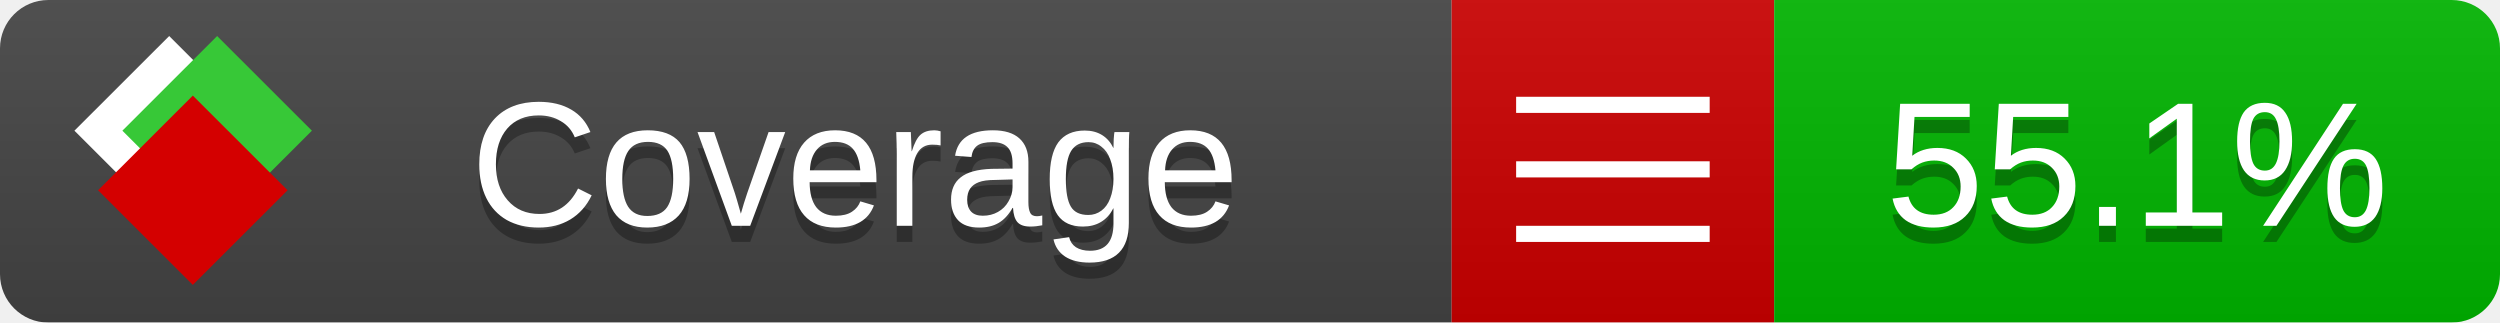
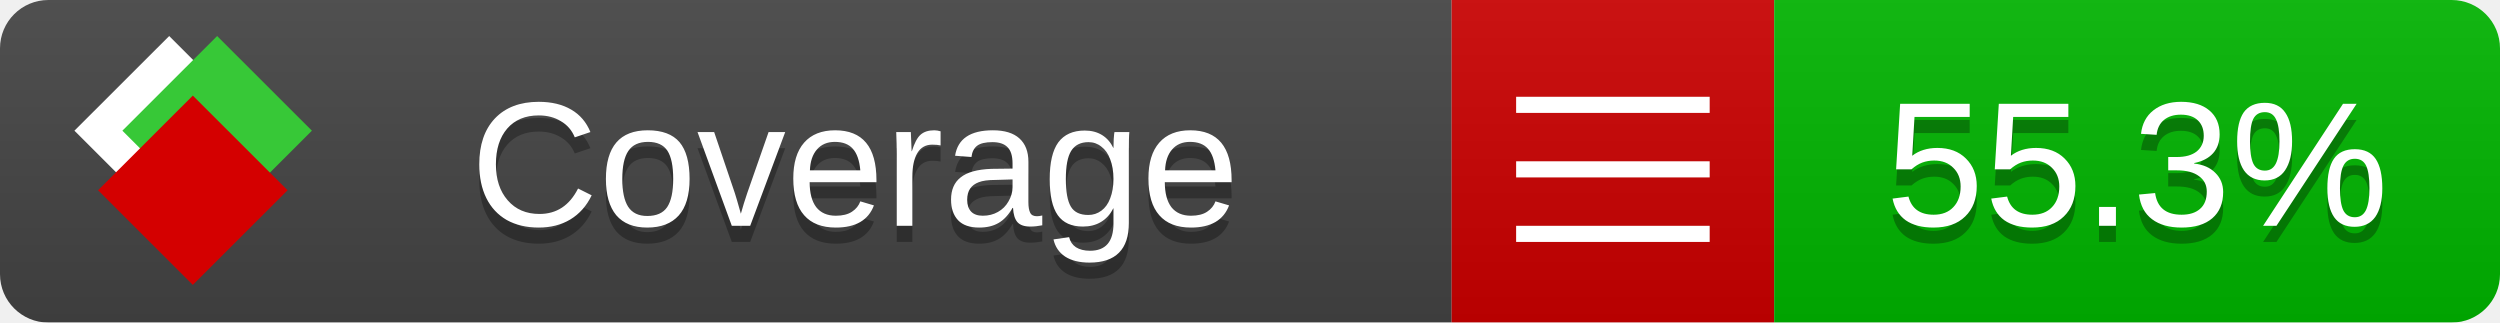
<svg xmlns="http://www.w3.org/2000/svg" xmlns:xlink="http://www.w3.org/1999/xlink" width="155" height="20">
  <style type="text/css">
          
            @keyframes fade1 {
                0% { visibility: visible; opacity: 1; }
               27% { visibility: visible; opacity: 1; }
               33% { visibility: hidden; opacity: 0; }
               60% { visibility: hidden; opacity: 0; }
               66% { visibility: hidden; opacity: 0; }
               93% { visibility: hidden; opacity: 0; }
              100% { visibility: visible; opacity: 1; }
            }
            @keyframes fade2 {
                0% { visibility: hidden; opacity: 0; }
               27% { visibility: hidden; opacity: 0; }
               33% { visibility: visible; opacity: 1; }
               60% { visibility: visible; opacity: 1; }
               66% { visibility: hidden; opacity: 0; }
               93% { visibility: hidden; opacity: 0; }
              100% { visibility: hidden; opacity: 0; }
            }
            @keyframes fade3 {
                0% { visibility: hidden; opacity: 0; }
               27% { visibility: hidden; opacity: 0; }
               33% { visibility: hidden; opacity: 0; }
               60% { visibility: hidden; opacity: 0; }
               66% { visibility: visible; opacity: 1; }
               93% { visibility: visible; opacity: 1; }
              100% { visibility: hidden; opacity: 0; }
            }
            .linecoverage {
                animation-duration: 15s;
                animation-name: fade1;
                animation-iteration-count: infinite;
            }
            .branchcoverage {
                animation-duration: 15s;
                animation-name: fade2;
                animation-iteration-count: infinite;
            }
            .methodcoverage {
                animation-duration: 15s;
                animation-name: fade3;
                animation-iteration-count: infinite;
            }
          
    </style>
  <defs>
    <linearGradient id="gradient" x2="0" y2="100%">
      <stop offset="0" stop-color="#bbb" stop-opacity=".1" />
      <stop offset="1" stop-opacity=".1" />
    </linearGradient>
    <linearGradient id="c">
      <stop offset="0" stop-color="#d40000" />
      <stop offset="1" stop-color="#ff2a2a" />
    </linearGradient>
    <linearGradient id="a">
      <stop offset="0" stop-color="#e0e0de" />
      <stop offset="1" stop-color="#fff" />
    </linearGradient>
    <linearGradient id="b">
      <stop offset="0" stop-color="#37c837" />
      <stop offset="1" stop-color="#217821" />
    </linearGradient>
    <linearGradient xlink:href="#a" id="e" x1="106.44" x2="69.96" y1="-11.96" y2="-46.84" gradientTransform="matrix(-.8426 -.00045 -.00045 -.8426 -94.27 -75.82)" gradientUnits="userSpaceOnUse" />
    <linearGradient xlink:href="#b" id="f" x1="56.19" x2="77.97" y1="-23.45" y2="10.62" gradientTransform="matrix(.8426 .00045 .00045 .8426 94.27 75.82)" gradientUnits="userSpaceOnUse" />
    <linearGradient xlink:href="#c" id="g" x1="79.98" x2="132.9" y1="10.79" y2="10.79" gradientTransform="matrix(.8426 .00045 .00045 .8426 94.27 75.82)" gradientUnits="userSpaceOnUse" />
    <mask id="mask">
      <rect width="155" height="20" rx="3" fill="#fff" />
    </mask>
    <g id="icon" transform="matrix(.04486 0 0 .04481 -.48 -.63)">
      <rect width="52.92" height="52.92" x="-109.72" y="-27.13" fill="url(#e)" transform="rotate(-135)" />
      <rect width="52.92" height="52.92" x="70.19" y="-39.18" fill="url(#f)" transform="rotate(45)" />
      <rect width="52.92" height="52.92" x="80.05" y="-15.74" fill="url(#g)" transform="rotate(45)" />
    </g>
  </defs>
  <g mask="url(#mask)">
    <rect x="0" y="0" width="90" height="20" fill="#444" />
    <rect x="90" y="0" width="20" height="20" fill="#c00" />
    <rect x="110" y="0" width="45" height="20" fill="#00B600" />
    <rect x="0" y="0" width="155" height="20" fill="url(#gradient)" />
  </g>
  <g>
    <path class="" stroke="#fff" d="M94 6.5 h12 M94 10.5 h12 M94 14.5 h12" />
  </g>
  <g fill="#fff" text-anchor="middle" font-family="Verdana,Arial,Geneva,sans-serif" font-size="11">
    <a xlink:href="https://github.com/danielpalme/ReportGenerator" target="_top">
      <use xlink:href="#icon" transform="translate(3,1) scale(3.5)" />
    </a>
    <text x="53" y="15" fill="#010101" fill-opacity=".3">Coverage</text>
    <text x="53" y="14" fill="#fff">Coverage</text>
-     <text class="" x="132.5" y="15" fill="#010101" fill-opacity=".3">55.1%</text>
-     <text class="" x="132.5" y="14">55.1%</text>
+     <text class="" x="132.5" y="15" fill="#010101" fill-opacity=".3">55.3%</text>
+     <text class="" x="132.5" y="14">55.3%</text>
  </g>
  <g>
    <rect class="" x="90" y="0" width="65" height="20" fill-opacity="0" />
  </g>
</svg>
